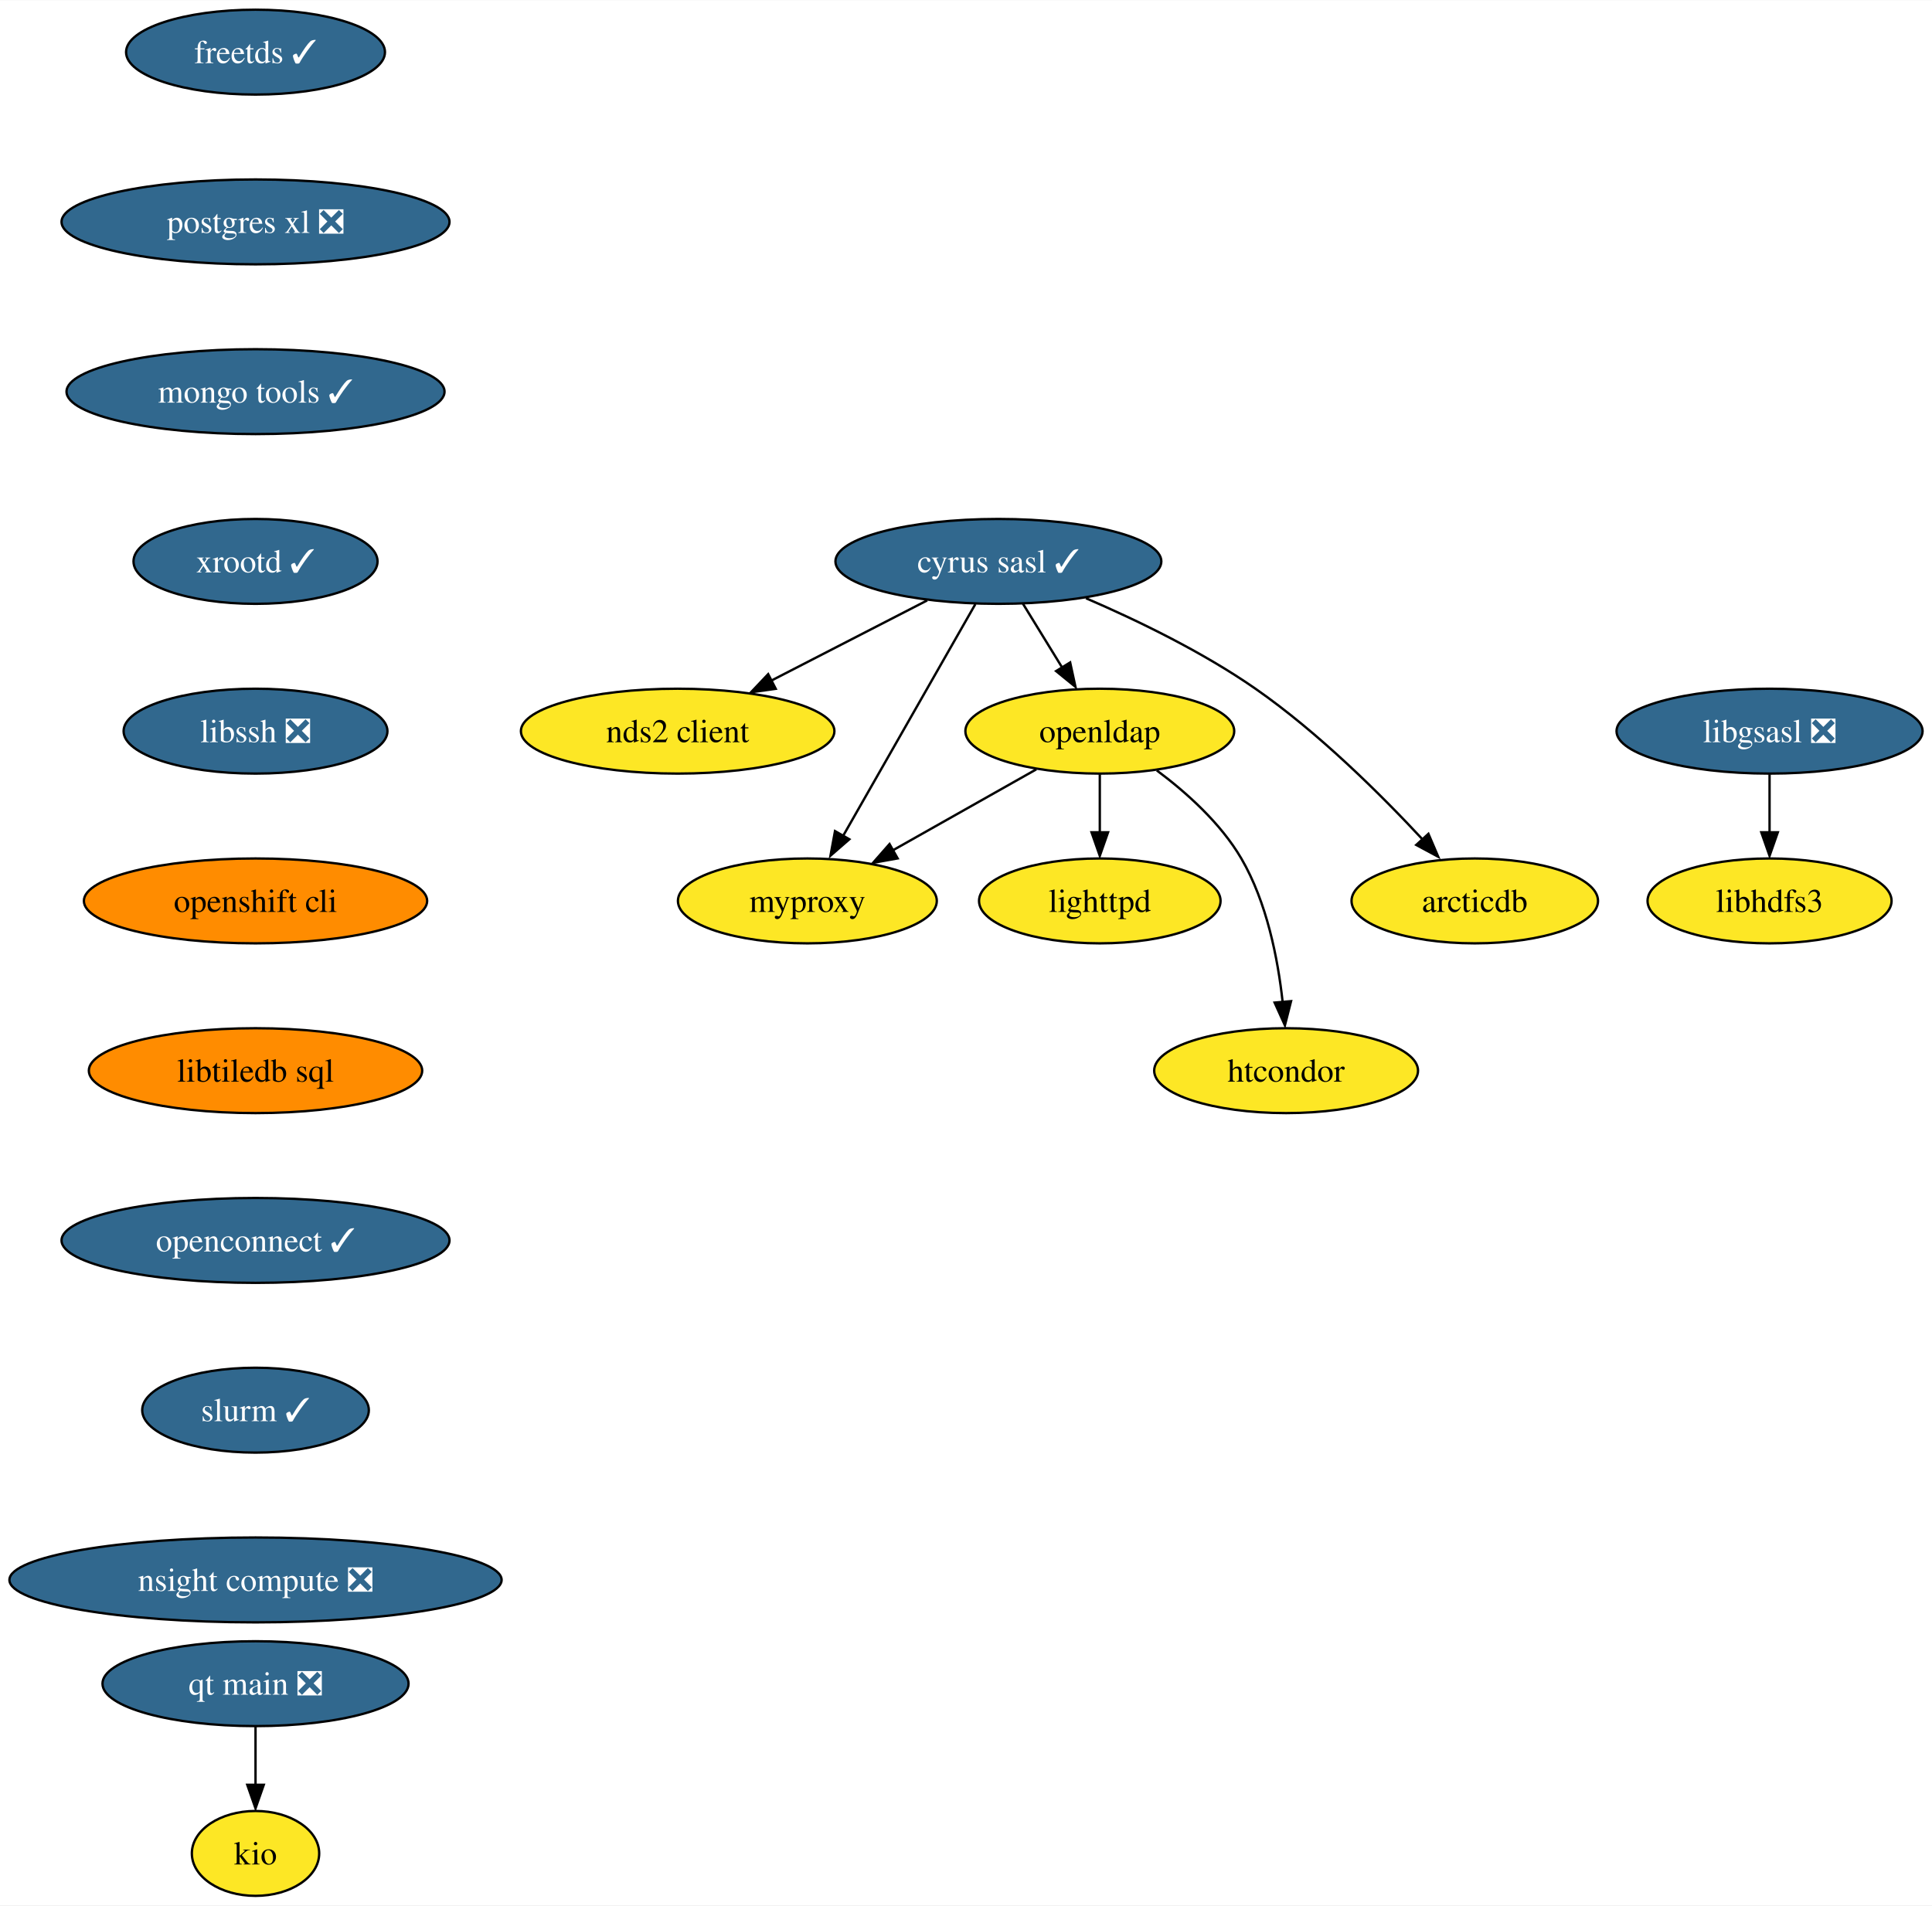
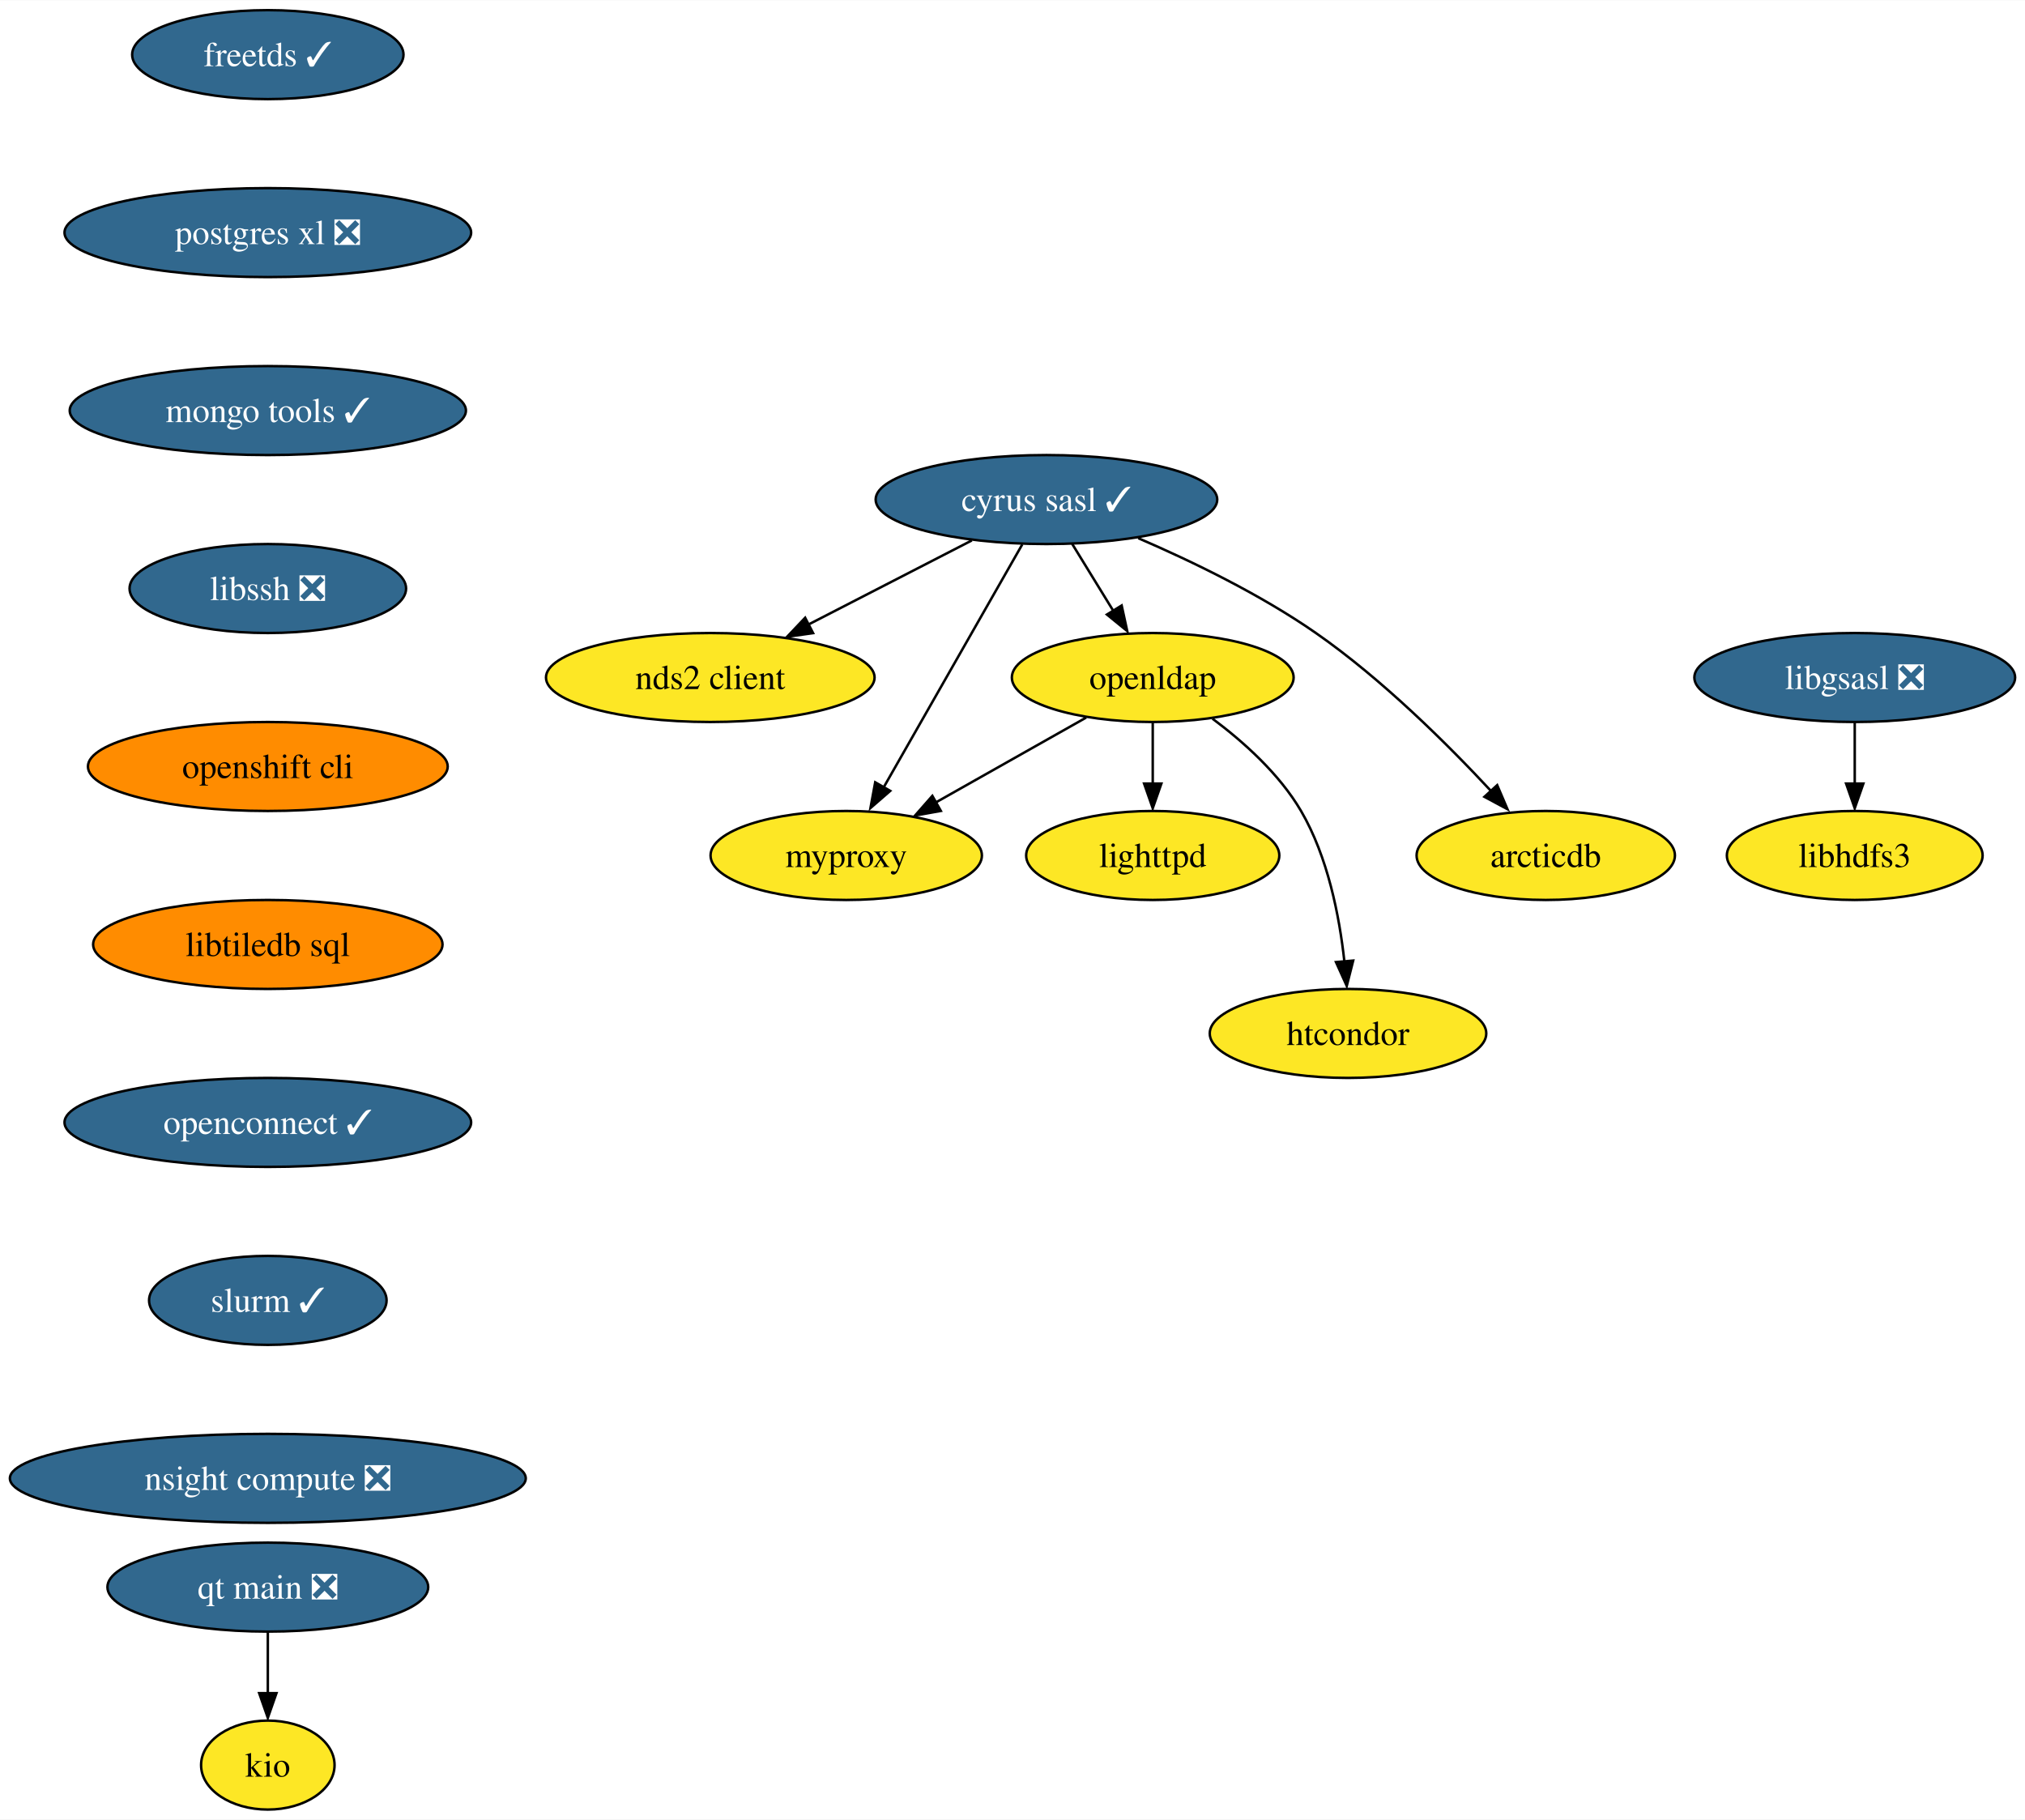
- <svg xmlns="http://www.w3.org/2000/svg" xmlns:xlink="http://www.w3.org/1999/xlink" width="819pt" height="808pt" viewBox="0.00 0.00 819.23 808.00">
-   <g id="graph0" class="graph" transform="scale(1 1) rotate(0) translate(4 804)">
-     <polygon fill="white" stroke="none" points="-4,4 -4,-804 815.23,-804 815.23,4 -4,4" />
+ <svg xmlns="http://www.w3.org/2000/svg" xmlns:xlink="http://www.w3.org/1999/xlink" width="819pt" height="736pt" viewBox="0.00 0.00 819.23 736.00">
+   <g id="graph0" class="graph" transform="scale(1 1) rotate(0) translate(4 732)">
+     <polygon fill="white" stroke="none" points="-4,4 -4,-732 815.23,-732 815.23,4 -4,4" />
    <g id="node1" class="node">
      <g id="a_node1">
        <a xlink:href="https://github.com/conda-forge/cyrus-sasl-feedstock/pull/25" xlink:title="cyrus sasl ✓">
-           <ellipse fill="#31688e" stroke="black" cx="419.35" cy="-566" rx="69.1" ry="18" />
-           <text text-anchor="middle" x="419.35" y="-561.33" font-family="Times,serif" font-size="14.00" fill="white">cyrus sasl ✓</text>
+           <ellipse fill="#31688e" stroke="black" cx="419.35" cy="-530" rx="69.1" ry="18" />
+           <text text-anchor="middle" x="419.35" y="-525.33" font-family="Times,serif" font-size="14.00" fill="white">cyrus sasl ✓</text>
        </a>
      </g>
    </g>
    <g id="node2" class="node">
      <g id="a_node2">
        <a xlink:href="https://github.com/conda-forge/nds2-client-feedstock" xlink:title="nds2 client">
-           <ellipse fill="#fde725" stroke="black" cx="283.35" cy="-494" rx="66.47" ry="18" />
-           <text text-anchor="middle" x="283.35" y="-489.32" font-family="Times,serif" font-size="14.00">nds2 client</text>
+           <ellipse fill="#fde725" stroke="black" cx="283.35" cy="-458" rx="66.47" ry="18" />
+           <text text-anchor="middle" x="283.35" y="-453.32" font-family="Times,serif" font-size="14.00">nds2 client</text>
        </a>
      </g>
    </g>
    <g id="edge1" class="edge">
-       <path fill="none" stroke="black" d="M389.16,-549.46C369.71,-539.45 344.19,-526.32 323.1,-515.46" />
-       <polygon fill="black" stroke="black" points="324.94,-511.96 314.44,-510.49 321.73,-518.18 324.94,-511.96" />
+       <path fill="none" stroke="black" d="M389.16,-513.46C369.71,-503.45 344.19,-490.32 323.1,-479.46" />
+       <polygon fill="black" stroke="black" points="324.94,-475.96 314.44,-474.49 321.73,-482.18 324.94,-475.96" />
    </g>
    <g id="node3" class="node">
      <g id="a_node3">
        <a xlink:href="https://github.com/conda-forge/openldap-feedstock" xlink:title="openldap">
-           <ellipse fill="#fde725" stroke="black" cx="462.35" cy="-494" rx="57" ry="18" />
-           <text text-anchor="middle" x="462.35" y="-489.32" font-family="Times,serif" font-size="14.00">openldap</text>
+           <ellipse fill="#fde725" stroke="black" cx="462.35" cy="-458" rx="57" ry="18" />
+           <text text-anchor="middle" x="462.35" y="-453.32" font-family="Times,serif" font-size="14.00">openldap</text>
        </a>
      </g>
    </g>
    <g id="edge2" class="edge">
-       <path fill="none" stroke="black" d="M429.76,-548.05C434.72,-539.97 440.77,-530.12 446.31,-521.11" />
-       <polygon fill="black" stroke="black" points="449.78,-523.14 452.03,-512.79 443.82,-519.48 449.78,-523.14" />
+       <path fill="none" stroke="black" d="M429.76,-512.05C434.72,-503.97 440.77,-494.12 446.31,-485.11" />
+       <polygon fill="black" stroke="black" points="449.78,-487.14 452.03,-476.79 443.82,-483.48 449.78,-487.14" />
    </g>
    <g id="node4" class="node">
      <g id="a_node4">
        <a xlink:href="https://github.com/conda-forge/myproxy-feedstock" xlink:title="myproxy">
-           <ellipse fill="#fde725" stroke="black" cx="338.35" cy="-422" rx="54.89" ry="18" />
-           <text text-anchor="middle" x="338.35" y="-417.32" font-family="Times,serif" font-size="14.00">myproxy</text>
+           <ellipse fill="#fde725" stroke="black" cx="338.35" cy="-386" rx="54.89" ry="18" />
+           <text text-anchor="middle" x="338.35" y="-381.32" font-family="Times,serif" font-size="14.00">myproxy</text>
        </a>
      </g>
    </g>
    <g id="edge3" class="edge">
-       <path fill="none" stroke="black" d="M409.58,-547.87C395.65,-523.46 369.96,-478.43 353.54,-449.64" />
-       <polygon fill="black" stroke="black" points="356.15,-448.14 348.15,-441.19 350.07,-451.61 356.15,-448.14" />
+       <path fill="none" stroke="black" d="M409.58,-511.87C395.65,-487.46 369.96,-442.43 353.54,-413.64" />
+       <polygon fill="black" stroke="black" points="356.15,-412.14 348.15,-405.19 350.07,-415.61 356.15,-412.14" />
    </g>
    <g id="node5" class="node">
      <g id="a_node5">
        <a xlink:href="https://github.com/conda-forge/arcticdb-feedstock" xlink:title="arcticdb">
-           <ellipse fill="#fde725" stroke="black" cx="621.35" cy="-422" rx="52.26" ry="18" />
-           <text text-anchor="middle" x="621.35" y="-417.32" font-family="Times,serif" font-size="14.00">arcticdb</text>
+           <ellipse fill="#fde725" stroke="black" cx="621.35" cy="-386" rx="52.26" ry="18" />
+           <text text-anchor="middle" x="621.35" y="-381.32" font-family="Times,serif" font-size="14.00">arcticdb</text>
        </a>
      </g>
    </g>
    <g id="edge4" class="edge">
-       <path fill="none" stroke="black" d="M456.5,-550.37C478.35,-540.95 505.98,-527.57 528.35,-512 555.19,-493.32 581.73,-466.91 599.55,-447.72" />
-       <polygon fill="black" stroke="black" points="601.7,-450.46 605.86,-440.72 596.53,-445.74 601.7,-450.46" />
+       <path fill="none" stroke="black" d="M456.5,-514.37C478.35,-504.95 505.98,-491.57 528.35,-476 555.19,-457.32 581.73,-430.91 599.55,-411.72" />
+       <polygon fill="black" stroke="black" points="601.7,-414.46 605.86,-404.72 596.53,-409.74 601.7,-414.46" />
    </g>
    <g id="edge5" class="edge">
-       <path fill="none" stroke="black" d="M435.44,-477.81C417.65,-467.77 394.1,-454.48 374.66,-443.5" />
-       <polygon fill="black" stroke="black" points="376.63,-440.03 366.2,-438.16 373.19,-446.12 376.63,-440.03" />
+       <path fill="none" stroke="black" d="M435.44,-441.81C417.65,-431.77 394.1,-418.48 374.66,-407.5" />
+       <polygon fill="black" stroke="black" points="376.63,-404.03 366.2,-402.16 373.19,-410.12 376.63,-404.03" />
    </g>
    <g id="node6" class="node">
      <g id="a_node6">
        <a xlink:href="https://github.com/conda-forge/lighttpd-feedstock" xlink:title="lighttpd">
-           <ellipse fill="#fde725" stroke="black" cx="462.35" cy="-422" rx="51.21" ry="18" />
-           <text text-anchor="middle" x="462.35" y="-417.32" font-family="Times,serif" font-size="14.00">lighttpd</text>
+           <ellipse fill="#fde725" stroke="black" cx="462.35" cy="-386" rx="51.21" ry="18" />
+           <text text-anchor="middle" x="462.35" y="-381.32" font-family="Times,serif" font-size="14.00">lighttpd</text>
        </a>
      </g>
    </g>
    <g id="edge6" class="edge">
-       <path fill="none" stroke="black" d="M462.35,-475.7C462.35,-468.24 462.35,-459.32 462.35,-450.97" />
-       <polygon fill="black" stroke="black" points="465.85,-451.1 462.35,-441.1 458.85,-451.1 465.85,-451.1" />
+       <path fill="none" stroke="black" d="M462.35,-439.7C462.35,-432.24 462.35,-423.32 462.35,-414.97" />
+       <polygon fill="black" stroke="black" points="465.85,-415.1 462.35,-405.1 458.85,-415.1 465.85,-415.1" />
    </g>
    <g id="node7" class="node">
      <g id="a_node7">
        <a xlink:href="https://github.com/conda-forge/htcondor-feedstock" xlink:title="htcondor">
-           <ellipse fill="#fde725" stroke="black" cx="541.35" cy="-350" rx="55.94" ry="18" />
-           <text text-anchor="middle" x="541.35" y="-345.32" font-family="Times,serif" font-size="14.00">htcondor</text>
+           <ellipse fill="#fde725" stroke="black" cx="541.35" cy="-314" rx="55.94" ry="18" />
+           <text text-anchor="middle" x="541.35" y="-309.32" font-family="Times,serif" font-size="14.00">htcondor</text>
        </a>
      </g>
    </g>
    <g id="edge7" class="edge">
-       <path fill="none" stroke="black" d="M486.52,-477.35C499.07,-467.99 513.58,-455 522.35,-440 533.19,-421.45 537.87,-397.49 539.88,-379.11" />
-       <polygon fill="black" stroke="black" points="543.45,-379.48 540.84,-369.21 536.48,-378.87 543.45,-379.48" />
+       <path fill="none" stroke="black" d="M486.52,-441.35C499.07,-431.99 513.58,-419 522.35,-404 533.19,-385.45 537.87,-361.49 539.88,-343.11" />
+       <polygon fill="black" stroke="black" points="543.45,-343.48 540.84,-333.21 536.48,-342.87 543.45,-343.48" />
    </g>
    <g id="node8" class="node">
      <g id="a_node8">
        <a xlink:href="https://github.com/conda-forge/freetds-feedstock/pull/30" xlink:title="freetds ✓">
-           <ellipse fill="#31688e" stroke="black" cx="104.35" cy="-782" rx="54.89" ry="18" />
-           <text text-anchor="middle" x="104.35" y="-777.33" font-family="Times,serif" font-size="14.00" fill="white">freetds ✓</text>
+           <ellipse fill="#31688e" stroke="black" cx="104.35" cy="-710" rx="54.89" ry="18" />
+           <text text-anchor="middle" x="104.35" y="-705.33" font-family="Times,serif" font-size="14.00" fill="white">freetds ✓</text>
        </a>
      </g>
    </g>
    <g id="node9" class="node">
      <g id="a_node9">
        <a xlink:href="https://github.com/conda-forge/postgres-xl-feedstock/pull/12" xlink:title="postgres xl ❎">
-           <ellipse fill="#31688e" stroke="black" cx="104.35" cy="-710" rx="82.25" ry="18" />
-           <text text-anchor="middle" x="104.35" y="-705.33" font-family="Times,serif" font-size="14.00" fill="white">postgres xl ❎</text>
+           <ellipse fill="#31688e" stroke="black" cx="104.35" cy="-638" rx="82.25" ry="18" />
+           <text text-anchor="middle" x="104.35" y="-633.33" font-family="Times,serif" font-size="14.00" fill="white">postgres xl ❎</text>
        </a>
      </g>
    </g>
    <g id="node12" class="node">
      <g id="a_node12">
        <a xlink:href="https://github.com/conda-forge/mongo-tools-feedstock/pull/40" xlink:title="mongo tools ✓">
-           <ellipse fill="#31688e" stroke="black" cx="104.35" cy="-638" rx="80.14" ry="18" />
-           <text text-anchor="middle" x="104.35" y="-633.33" font-family="Times,serif" font-size="14.00" fill="white">mongo tools ✓</text>
+           <ellipse fill="#31688e" stroke="black" cx="104.35" cy="-566" rx="80.14" ry="18" />
+           <text text-anchor="middle" x="104.35" y="-561.33" font-family="Times,serif" font-size="14.00" fill="white">mongo tools ✓</text>
        </a>
      </g>
    </g>
    <g id="node10" class="node">
      <g id="a_node10">
        <a xlink:href="https://github.com/conda-forge/libgsasl-feedstock/pull/28" xlink:title="libgsasl ❎">
-           <ellipse fill="#31688e" stroke="black" cx="746.35" cy="-494" rx="64.89" ry="18" />
-           <text text-anchor="middle" x="746.35" y="-489.32" font-family="Times,serif" font-size="14.00" fill="white">libgsasl ❎</text>
+           <ellipse fill="#31688e" stroke="black" cx="746.35" cy="-458" rx="64.89" ry="18" />
+           <text text-anchor="middle" x="746.35" y="-453.32" font-family="Times,serif" font-size="14.00" fill="white">libgsasl ❎</text>
        </a>
      </g>
    </g>
    <g id="node11" class="node">
      <g id="a_node11">
        <a xlink:href="https://github.com/conda-forge/libhdfs3-feedstock" xlink:title="libhdfs3">
-           <ellipse fill="#fde725" stroke="black" cx="746.35" cy="-422" rx="51.74" ry="18" />
-           <text text-anchor="middle" x="746.35" y="-417.32" font-family="Times,serif" font-size="14.00">libhdfs3</text>
+           <ellipse fill="#fde725" stroke="black" cx="746.35" cy="-386" rx="51.74" ry="18" />
+           <text text-anchor="middle" x="746.35" y="-381.32" font-family="Times,serif" font-size="14.00">libhdfs3</text>
        </a>
      </g>
    </g>
    <g id="edge9" class="edge">
-       <path fill="none" stroke="black" d="M746.35,-475.7C746.35,-468.24 746.35,-459.32 746.35,-450.97" />
-       <polygon fill="black" stroke="black" points="749.85,-451.1 746.35,-441.1 742.85,-451.1 749.85,-451.1" />
+       <path fill="none" stroke="black" d="M746.35,-439.7C746.35,-432.24 746.35,-423.32 746.35,-414.97" />
+       <polygon fill="black" stroke="black" points="749.85,-415.1 746.35,-405.1 742.85,-415.1 749.85,-415.1" />
    </g>
    <g id="node13" class="node">
      <g id="a_node13">
-         <a xlink:href="https://github.com/conda-forge/xrootd-feedstock/pull/76" xlink:title="xrootd ✓">
-           <ellipse fill="#31688e" stroke="black" cx="104.35" cy="-566" rx="51.74" ry="18" />
-           <text text-anchor="middle" x="104.35" y="-561.33" font-family="Times,serif" font-size="14.00" fill="white">xrootd ✓</text>
-         </a>
-       </g>
-     </g>
-     <g id="node14" class="node">
-       <g id="a_node14">
        <a xlink:href="https://github.com/conda-forge/libssh-feedstock/pull/20" xlink:title="libssh ❎">
          <ellipse fill="#31688e" stroke="black" cx="104.35" cy="-494" rx="55.94" ry="18" />
          <text text-anchor="middle" x="104.35" y="-489.32" font-family="Times,serif" font-size="14.00" fill="white">libssh ❎</text>
        </a>
      </g>
    </g>
-     <g id="node15" class="node">
-       <g id="a_node15">
+     <g id="node14" class="node">
+       <g id="a_node14">
        <a xlink:href="https://github.com/conda-forge/openshift-cli-feedstock" xlink:title="openshift cli">
          <ellipse fill="#ff8c00" stroke="black" cx="104.35" cy="-422" rx="72.78" ry="18" />
          <text text-anchor="middle" x="104.35" y="-417.32" font-family="Times,serif" font-size="14.00">openshift cli</text>
        </a>
      </g>
    </g>
-     <g id="node16" class="node">
-       <g id="a_node16">
+     <g id="node15" class="node">
+       <g id="a_node15">
        <a xlink:href="https://github.com/conda-forge/libtiledb-sql-feedstock" xlink:title="libtiledb sql">
          <ellipse fill="#ff8c00" stroke="black" cx="104.35" cy="-350" rx="70.68" ry="18" />
          <text text-anchor="middle" x="104.35" y="-345.32" font-family="Times,serif" font-size="14.00">libtiledb sql</text>
        </a>
      </g>
    </g>
-     <g id="node17" class="node">
-       <g id="a_node17">
+     <g id="node16" class="node">
+       <g id="a_node16">
        <a xlink:href="https://github.com/conda-forge/openconnect-feedstock/pull/25" xlink:title="openconnect ✓">
          <ellipse fill="#31688e" stroke="black" cx="104.35" cy="-278" rx="82.25" ry="18" />
          <text text-anchor="middle" x="104.35" y="-273.32" font-family="Times,serif" font-size="14.00" fill="white">openconnect ✓</text>
        </a>
      </g>
    </g>
-     <g id="node19" class="node">
-       <g id="a_node19">
+     <g id="node18" class="node">
+       <g id="a_node18">
        <a xlink:href="https://github.com/conda-forge/slurm-feedstock/pull/11" xlink:title="slurm ✓">
          <ellipse fill="#31688e" stroke="black" cx="104.35" cy="-206" rx="48.05" ry="18" />
          <text text-anchor="middle" x="104.35" y="-201.33" font-family="Times,serif" font-size="14.00" fill="white">slurm ✓</text>
        </a>
      </g>
    </g>
-     <g id="node18" class="node">
-       <g id="a_node18">
+     <g id="node17" class="node">
+       <g id="a_node17">
        <a xlink:href="https://github.com/conda-forge/kio-feedstock" xlink:title="kio">
          <ellipse fill="#fde725" stroke="black" cx="104.35" cy="-18" rx="27" ry="18" />
          <text text-anchor="middle" x="104.35" y="-13.32" font-family="Times,serif" font-size="14.00">kio</text>
        </a>
      </g>
    </g>
-     <g id="node21" class="node">
-       <g id="a_node21">
+     <g id="node20" class="node">
+       <g id="a_node20">
        <a xlink:href="https://github.com/conda-forge/nsight-compute-feedstock/pull/8" xlink:title="nsight compute ❎">
          <ellipse fill="#31688e" stroke="black" cx="104.35" cy="-134" rx="104.35" ry="18" />
          <text text-anchor="middle" x="104.35" y="-129.32" font-family="Times,serif" font-size="14.00" fill="white">nsight compute ❎</text>
        </a>
      </g>
    </g>
-     <g id="node20" class="node">
-       <g id="a_node20">
+     <g id="node19" class="node">
+       <g id="a_node19">
        <a xlink:href="https://github.com/conda-forge/qt-main-feedstock/pull/172" xlink:title="qt main ❎">
          <ellipse fill="#31688e" stroke="black" cx="104.35" cy="-90" rx="64.89" ry="18" />
          <text text-anchor="middle" x="104.35" y="-85.33" font-family="Times,serif" font-size="14.00" fill="white">qt main ❎</text>
        </a>
      </g>
    </g>
-     <g id="edge17" class="edge">
+     <g id="edge16" class="edge">
      <path fill="none" stroke="black" d="M104.35,-71.7C104.35,-64.24 104.35,-55.32 104.35,-46.97" />
      <polygon fill="black" stroke="black" points="107.85,-47.1 104.35,-37.1 100.85,-47.1 107.85,-47.1" />
    </g>
  </g>
</svg>
